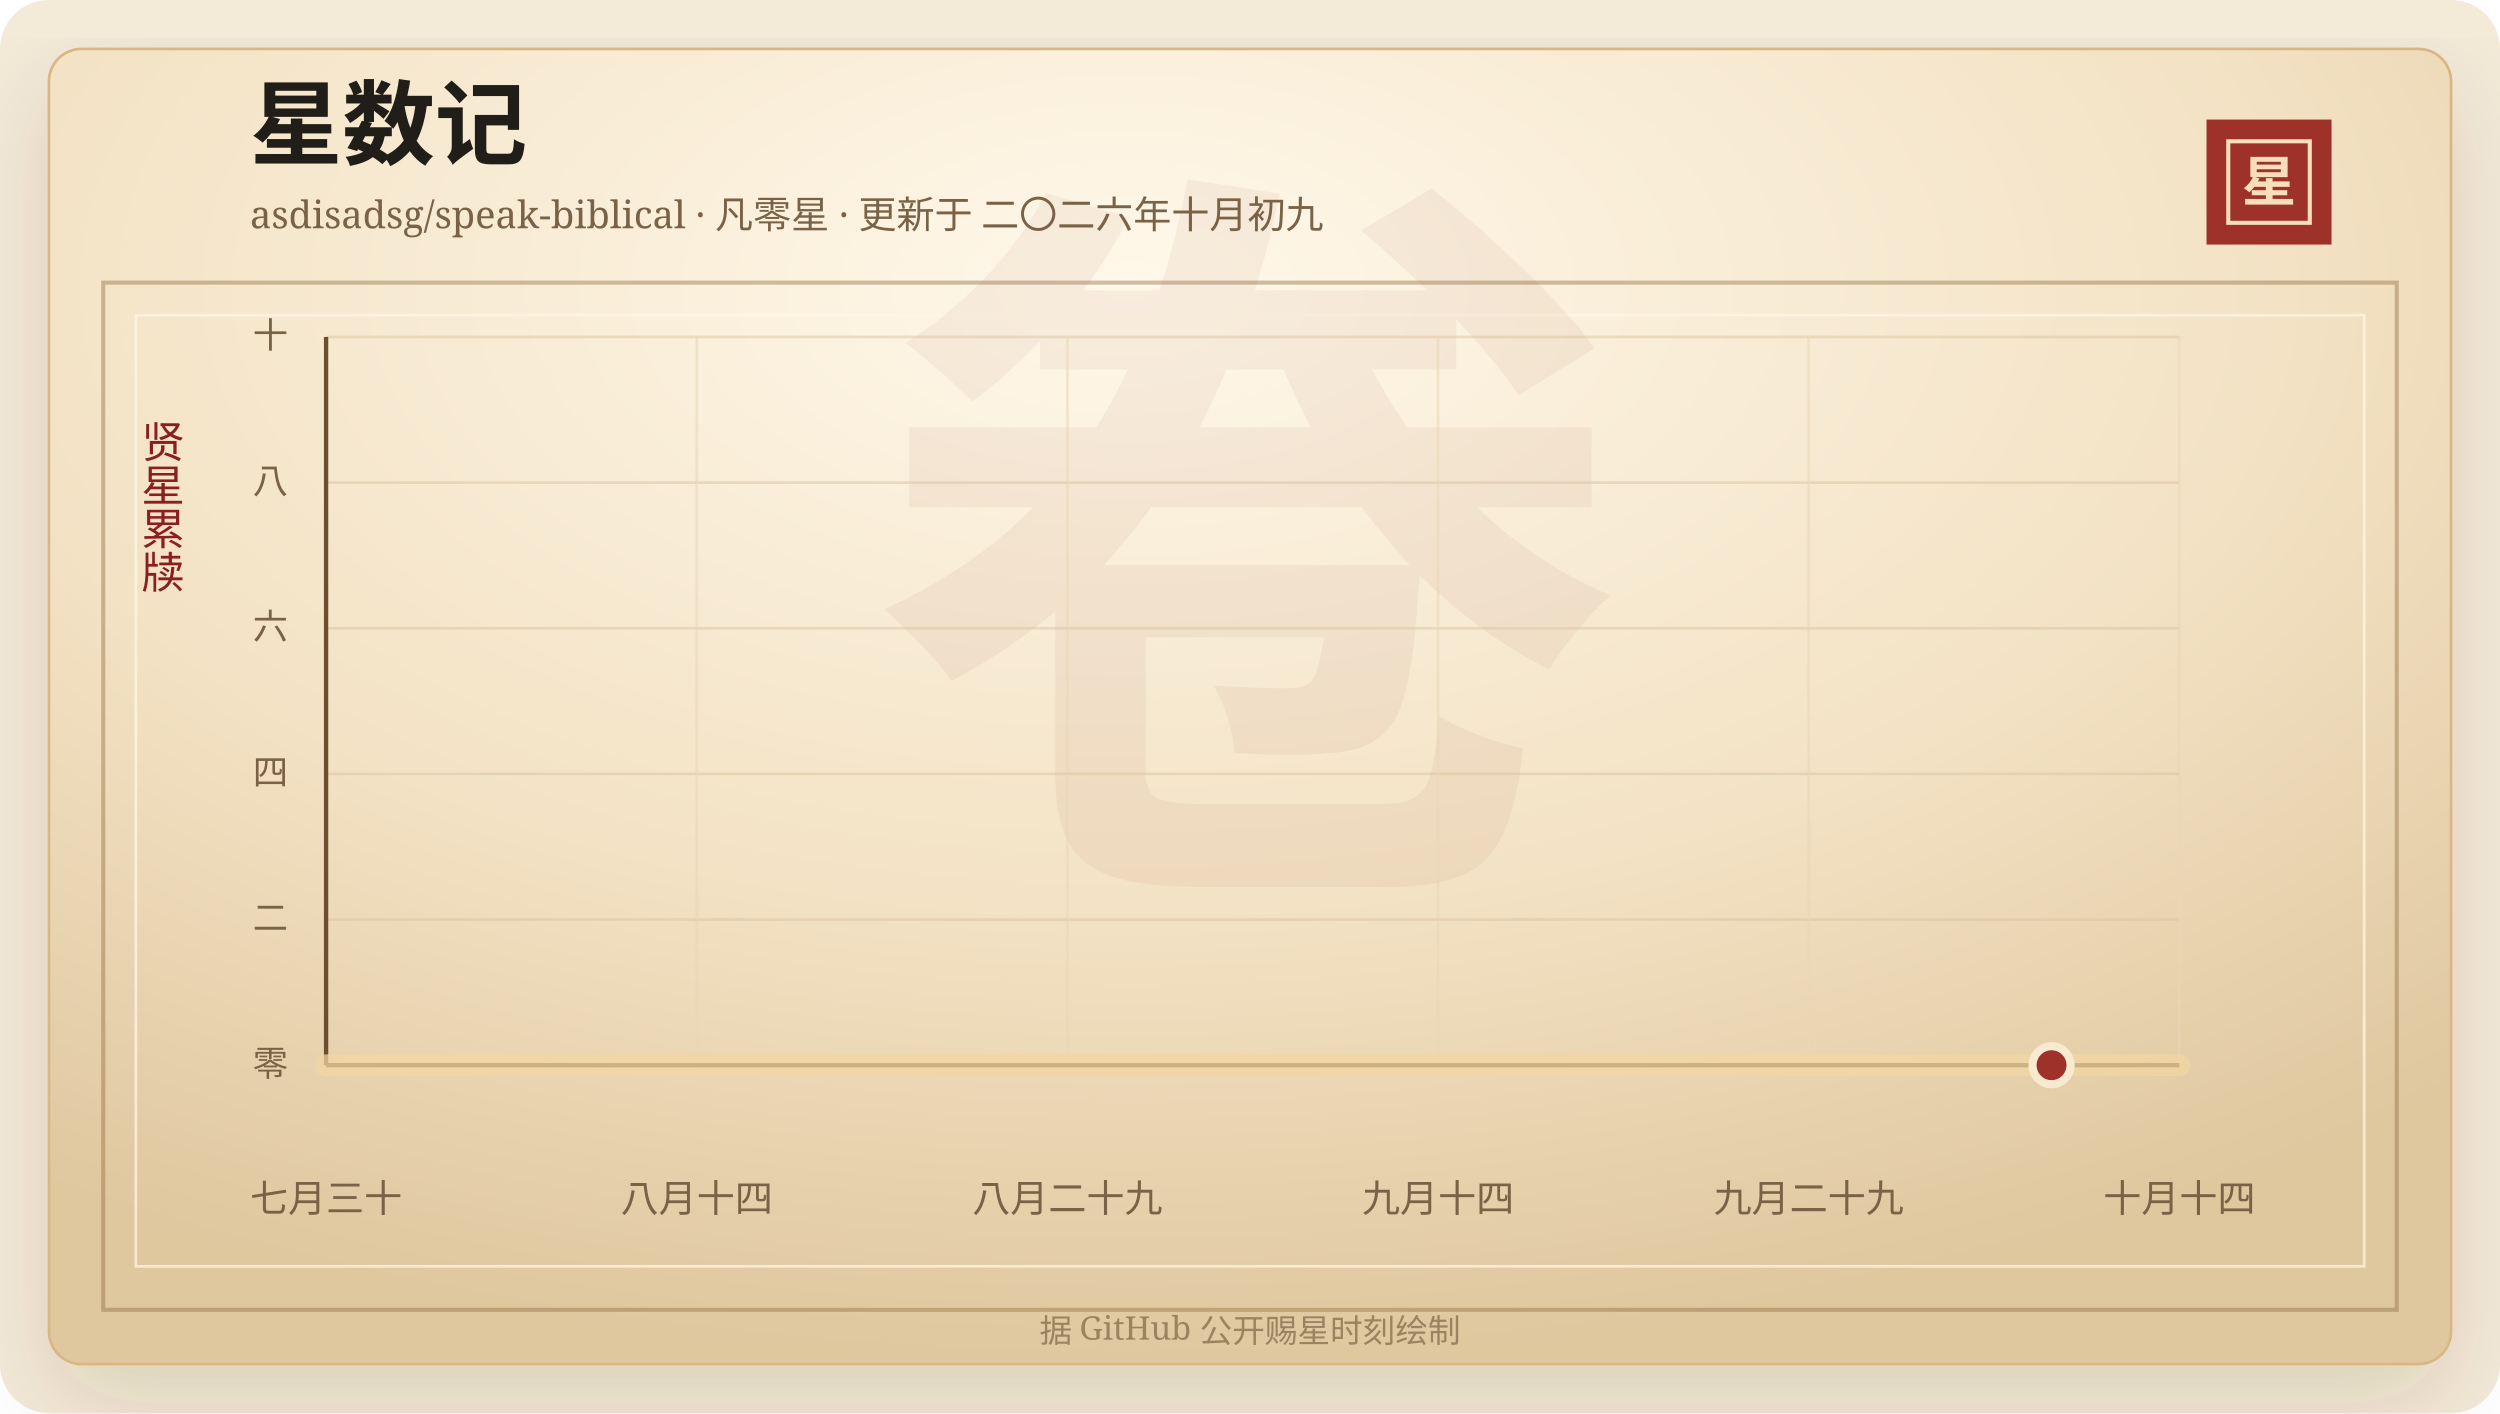
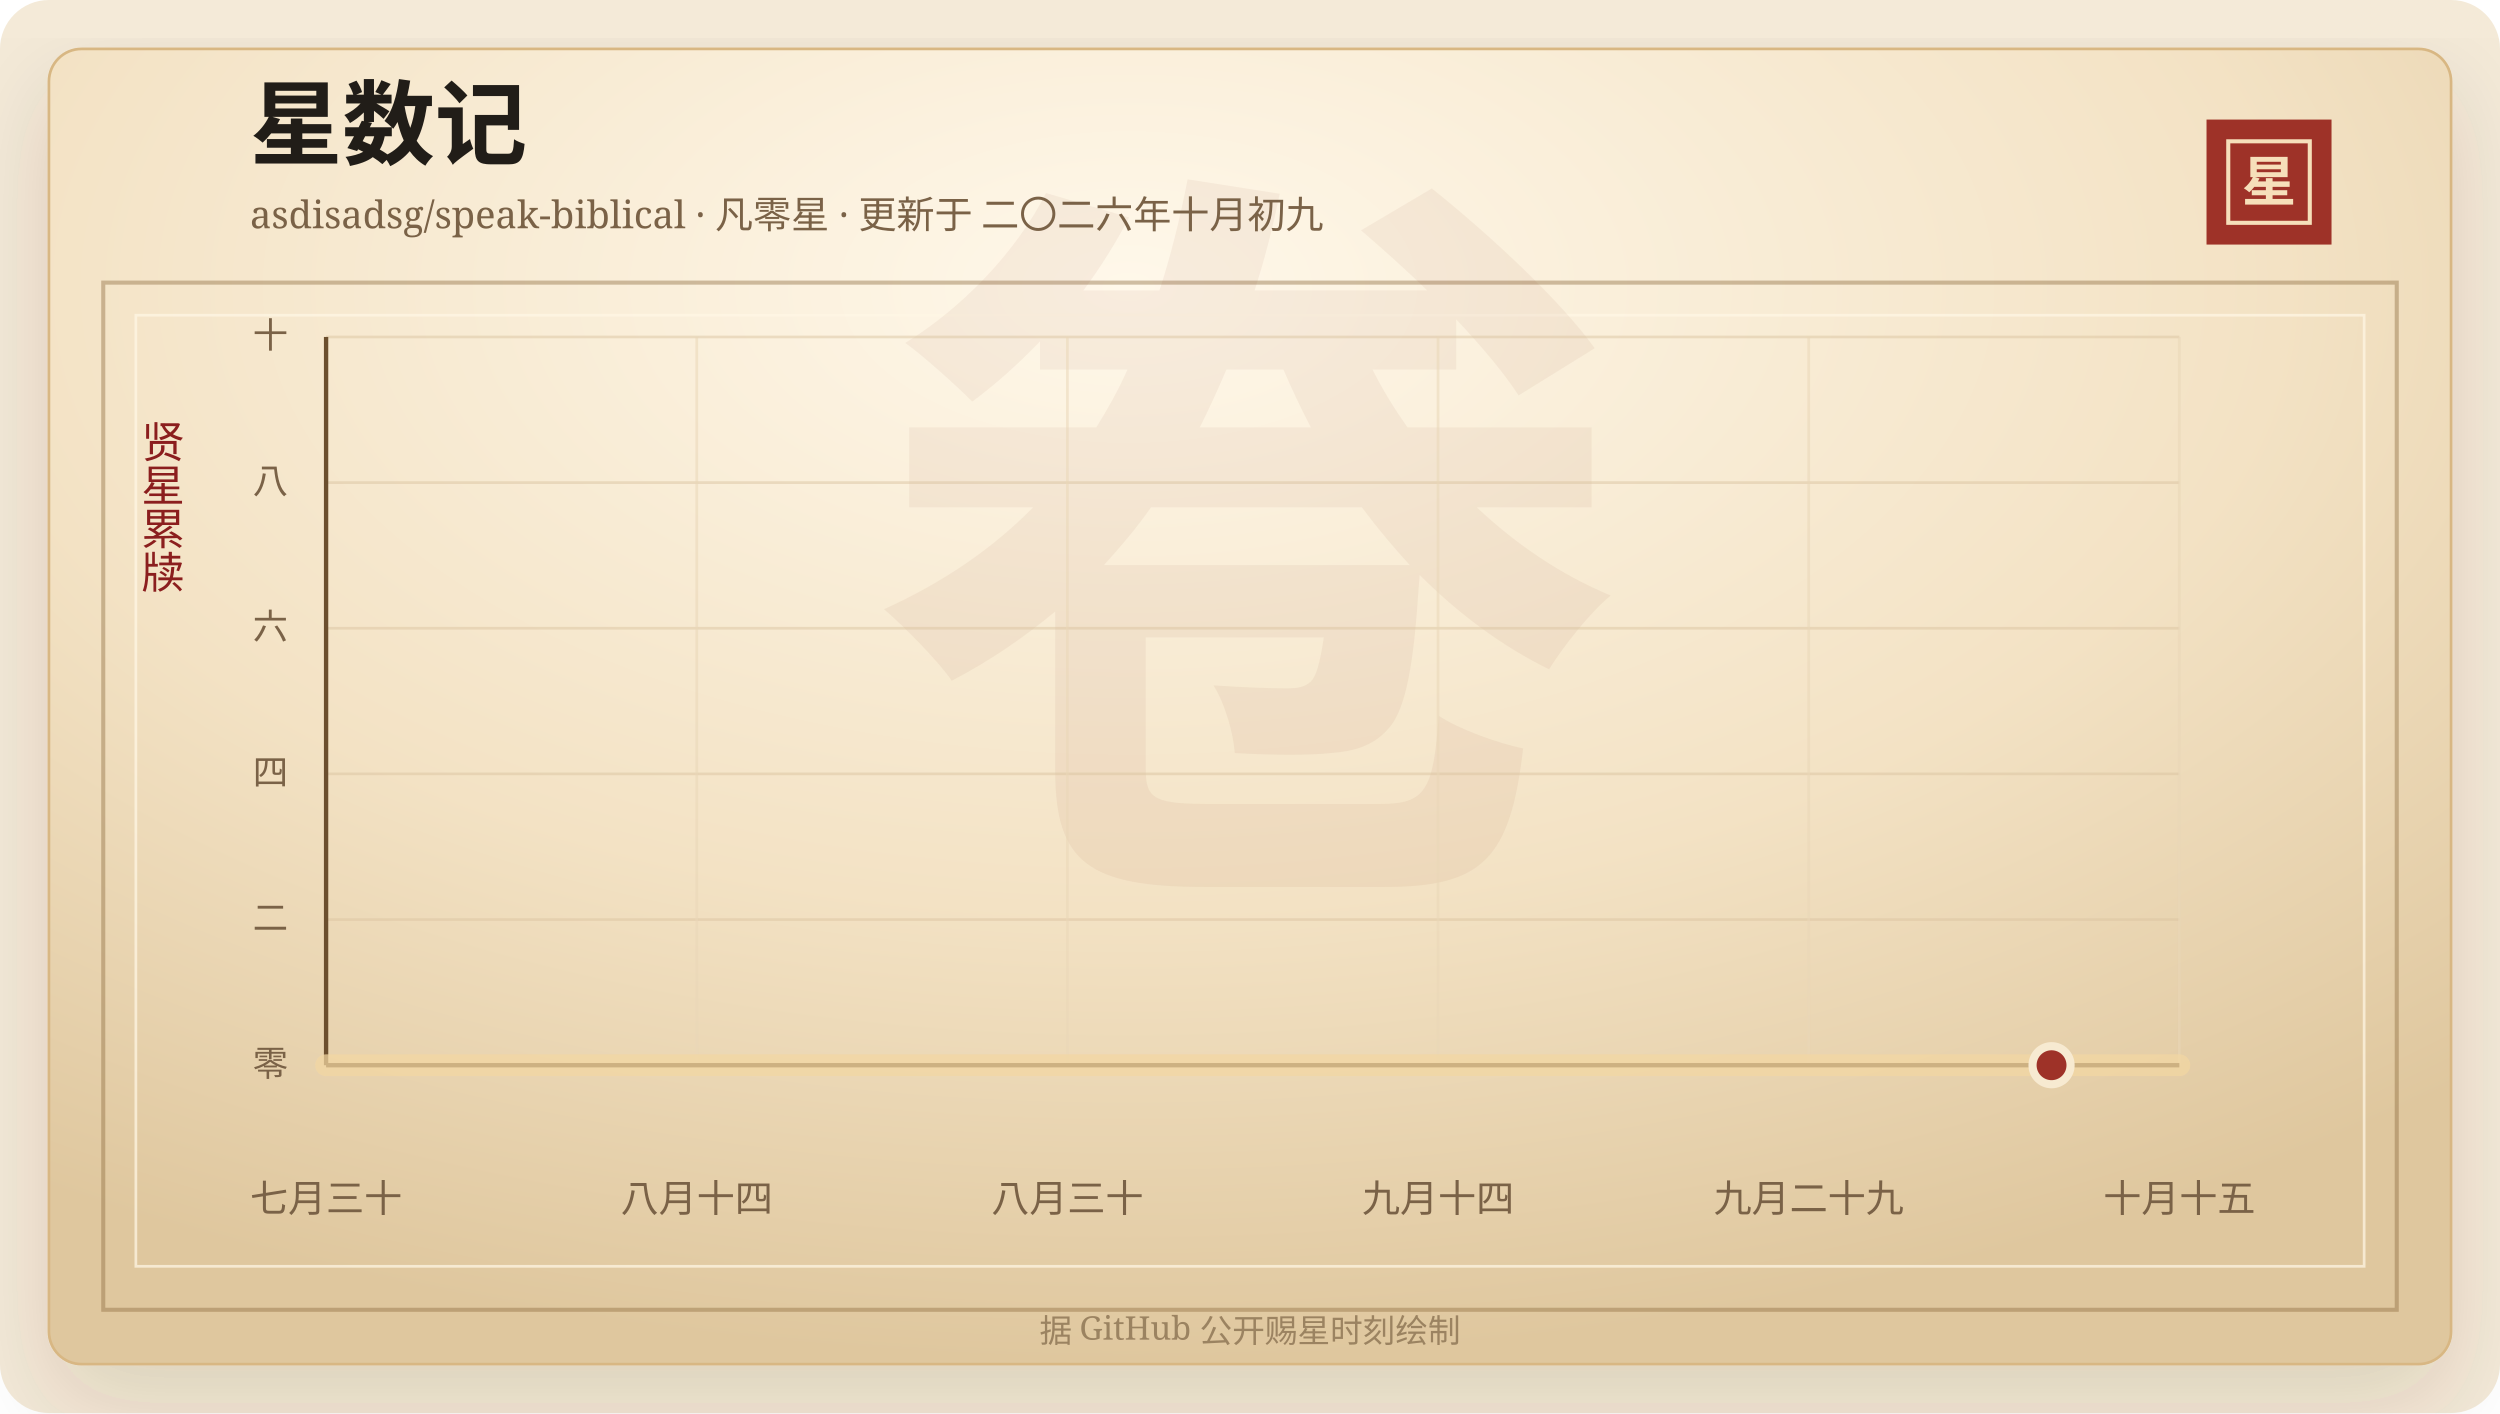
<svg xmlns="http://www.w3.org/2000/svg" width="920" height="520" viewBox="0 0 920 520" role="img" aria-labelledby="title desc">
  <defs>
    <linearGradient id="line" x1="0" x2="1" y1="0" y2="0">
      <stop offset="0%" stop-color="#7d2017" />
      <stop offset="58%" stop-color="#b33426" />
      <stop offset="100%" stop-color="#d65a32" />
    </linearGradient>
    <linearGradient id="area" x1="0" x2="0" y1="0" y2="1">
      <stop offset="0%" stop-color="#b33426" stop-opacity="0.2" />
      <stop offset="100%" stop-color="#b33426" stop-opacity="0" />
    </linearGradient>
    <radialGradient id="paper" cx="45%" cy="18%" r="82%">
      <stop offset="0%" stop-color="#fff8ea" />
      <stop offset="58%" stop-color="#f3e2c4" />
      <stop offset="100%" stop-color="#dfc79e" />
    </radialGradient>
    <filter id="shadow" x="-20%" y="-20%" width="140%" height="140%">
      <feDropShadow dx="0" dy="14" stdDeviation="18" flood-color="#3b2a20" flood-opacity="0.14" />
    </filter>
  </defs>
  <rect width="920" height="520" rx="18" fill="#f4ead8" />
  <rect x="18" y="18" width="884" height="484" rx="12" fill="url(#paper)" stroke="#d8b783" filter="url(#shadow)" />
  <rect x="38" y="104" width="844" height="378" fill="none" stroke="#8c6b3f" stroke-opacity="0.42" stroke-width="1.5" />
  <rect x="50" y="116" width="820" height="350" fill="none" stroke="#fff7e5" stroke-opacity="0.72" />
  <text x="460" y="304" text-anchor="middle" fill="#8c342a" fill-opacity="0.06" font-family="Songti SC, STSong, SimSun, serif" font-size="280" font-weight="700">卷</text>
  <text x="92" y="58" fill="#211d18" font-family="Songti SC, STSong, SimSun, serif" font-size="34" font-weight="700">星数记</text>
  <text x="92" y="84" fill="#7a6247" font-family="Songti SC, STSong, SimSun, serif" font-size="14.0">asdisadsg/speak-biblical · 凡零星 · 更新于 二〇二六年十月初九</text>
  <rect x="812" y="44" width="46" height="46" fill="#9e3228" />
  <rect x="820" y="52" width="30" height="30" fill="none" stroke="#f6dfba" stroke-width="1.5" />
  <text x="835" y="74" text-anchor="middle" fill="#f6dfba" font-family="Songti SC, STSong, SimSun, serif" font-size="20" font-weight="700">星</text>
  <text x="60" y="166" text-anchor="middle" fill="#8b1e1e" font-family="Songti SC, STSong, SimSun, serif" font-size="16" writing-mode="vertical-rl">贤星累牍</text>
  <line x1="120" y1="392.00" x2="802" y2="392.00" stroke="#d9c29e" stroke-opacity="0.48" />
  <text x="106" y="396.00" text-anchor="end" fill="#7a6247" font-family="Songti SC, STSong, SimSun, serif" font-size="13">零</text>
  <line x1="120" y1="338.40" x2="802" y2="338.40" stroke="#d9c29e" stroke-opacity="0.48" />
  <text x="106" y="342.40" text-anchor="end" fill="#7a6247" font-family="Songti SC, STSong, SimSun, serif" font-size="13">二</text>
  <line x1="120" y1="284.80" x2="802" y2="284.80" stroke="#d9c29e" stroke-opacity="0.48" />
  <text x="106" y="288.80" text-anchor="end" fill="#7a6247" font-family="Songti SC, STSong, SimSun, serif" font-size="13">四</text>
  <line x1="120" y1="231.20" x2="802" y2="231.20" stroke="#d9c29e" stroke-opacity="0.48" />
  <text x="106" y="235.20" text-anchor="end" fill="#7a6247" font-family="Songti SC, STSong, SimSun, serif" font-size="13">六</text>
  <line x1="120" y1="177.60" x2="802" y2="177.60" stroke="#d9c29e" stroke-opacity="0.48" />
  <text x="106" y="181.60" text-anchor="end" fill="#7a6247" font-family="Songti SC, STSong, SimSun, serif" font-size="13">八</text>
  <line x1="120" y1="124.00" x2="802" y2="124.00" stroke="#d9c29e" stroke-opacity="0.48" />
  <text x="106" y="128.00" text-anchor="end" fill="#7a6247" font-family="Songti SC, STSong, SimSun, serif" font-size="13">十</text>
  <line x1="120.00" y1="124" x2="120.00" y2="392" stroke="#ead6b7" stroke-opacity="0.54" />
  <text x="120.00" y="446" text-anchor="middle" fill="#7a6247" font-family="Songti SC, STSong, SimSun, serif" font-size="14">七月三十</text>
  <line x1="256.40" y1="124" x2="256.40" y2="392" stroke="#ead6b7" stroke-opacity="0.54" />
  <text x="256.40" y="446" text-anchor="middle" fill="#7a6247" font-family="Songti SC, STSong, SimSun, serif" font-size="14">八月十四</text>
  <line x1="392.80" y1="124" x2="392.80" y2="392" stroke="#ead6b7" stroke-opacity="0.54" />
-   <text x="392.80" y="446" text-anchor="middle" fill="#7a6247" font-family="Songti SC, STSong, SimSun, serif" font-size="14">八月二十九</text>
+   <text x="392.80" y="446" text-anchor="middle" fill="#7a6247" font-family="Songti SC, STSong, SimSun, serif" font-size="14">八月三十</text>
  <line x1="529.20" y1="124" x2="529.20" y2="392" stroke="#ead6b7" stroke-opacity="0.54" />
  <text x="529.20" y="446" text-anchor="middle" fill="#7a6247" font-family="Songti SC, STSong, SimSun, serif" font-size="14">九月十四</text>
  <line x1="665.60" y1="124" x2="665.60" y2="392" stroke="#ead6b7" stroke-opacity="0.54" />
  <text x="665.60" y="446" text-anchor="middle" fill="#7a6247" font-family="Songti SC, STSong, SimSun, serif" font-size="14">九月二十九</text>
  <line x1="802.00" y1="124" x2="802.00" y2="392" stroke="#ead6b7" stroke-opacity="0.54" />
-   <text x="802.00" y="446" text-anchor="middle" fill="#7a6247" font-family="Songti SC, STSong, SimSun, serif" font-size="14">十月十四</text>
+   <text x="802.00" y="446" text-anchor="middle" fill="#7a6247" font-family="Songti SC, STSong, SimSun, serif" font-size="14">十月十五</text>
  <line x1="120" y1="392" x2="802" y2="392" stroke="#6c4f2e" stroke-width="1.6" />
  <line x1="120" y1="124" x2="120" y2="392" stroke="#6c4f2e" stroke-width="1.6" />
  <polygon points="120.00,392.00 120.00,392.00 802.00,392.00 802.00,392.00" fill="url(#area)" />
  <polyline points="120.00,392.00 802.00,392.00" fill="none" stroke="#f3d7a2" stroke-width="8" stroke-linecap="round" stroke-linejoin="round" opacity="0.72" />
  <polyline points="120.00,392.00 802.00,392.00" fill="none" stroke="url(#line)" stroke-width="4.2" stroke-linecap="round" stroke-linejoin="round" />
  <circle cx="754.97" cy="392.00" r="7" fill="#9e3228" stroke="#f7ead1" stroke-width="3" />
  <text x="460" y="494" text-anchor="middle" fill="#9b8361" font-family="Songti SC, STSong, SimSun, serif" font-size="12">据 GitHub 公开赐星时刻绘制</text>
</svg>
